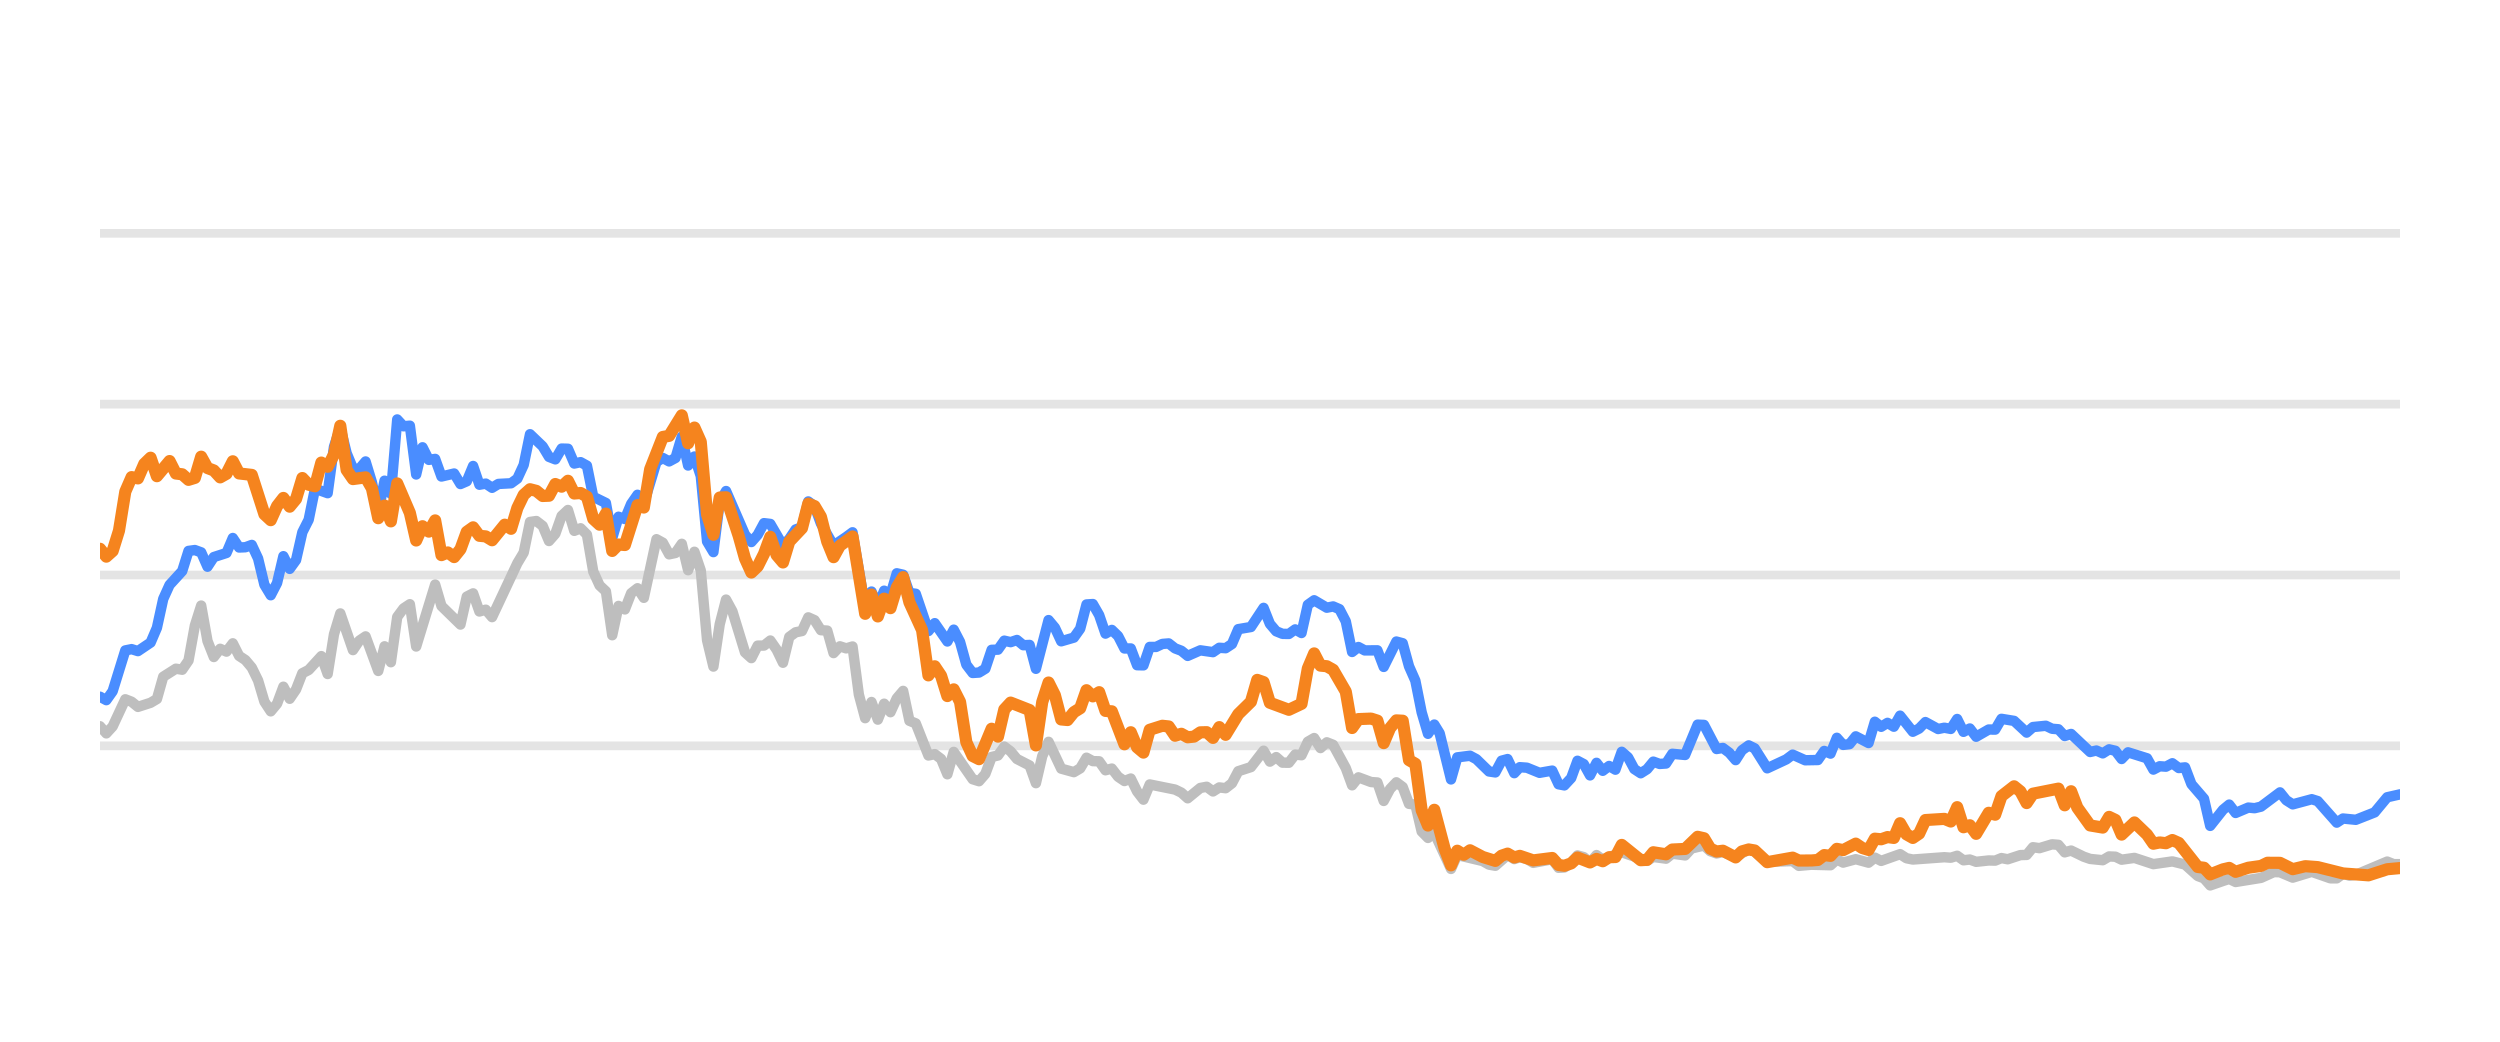
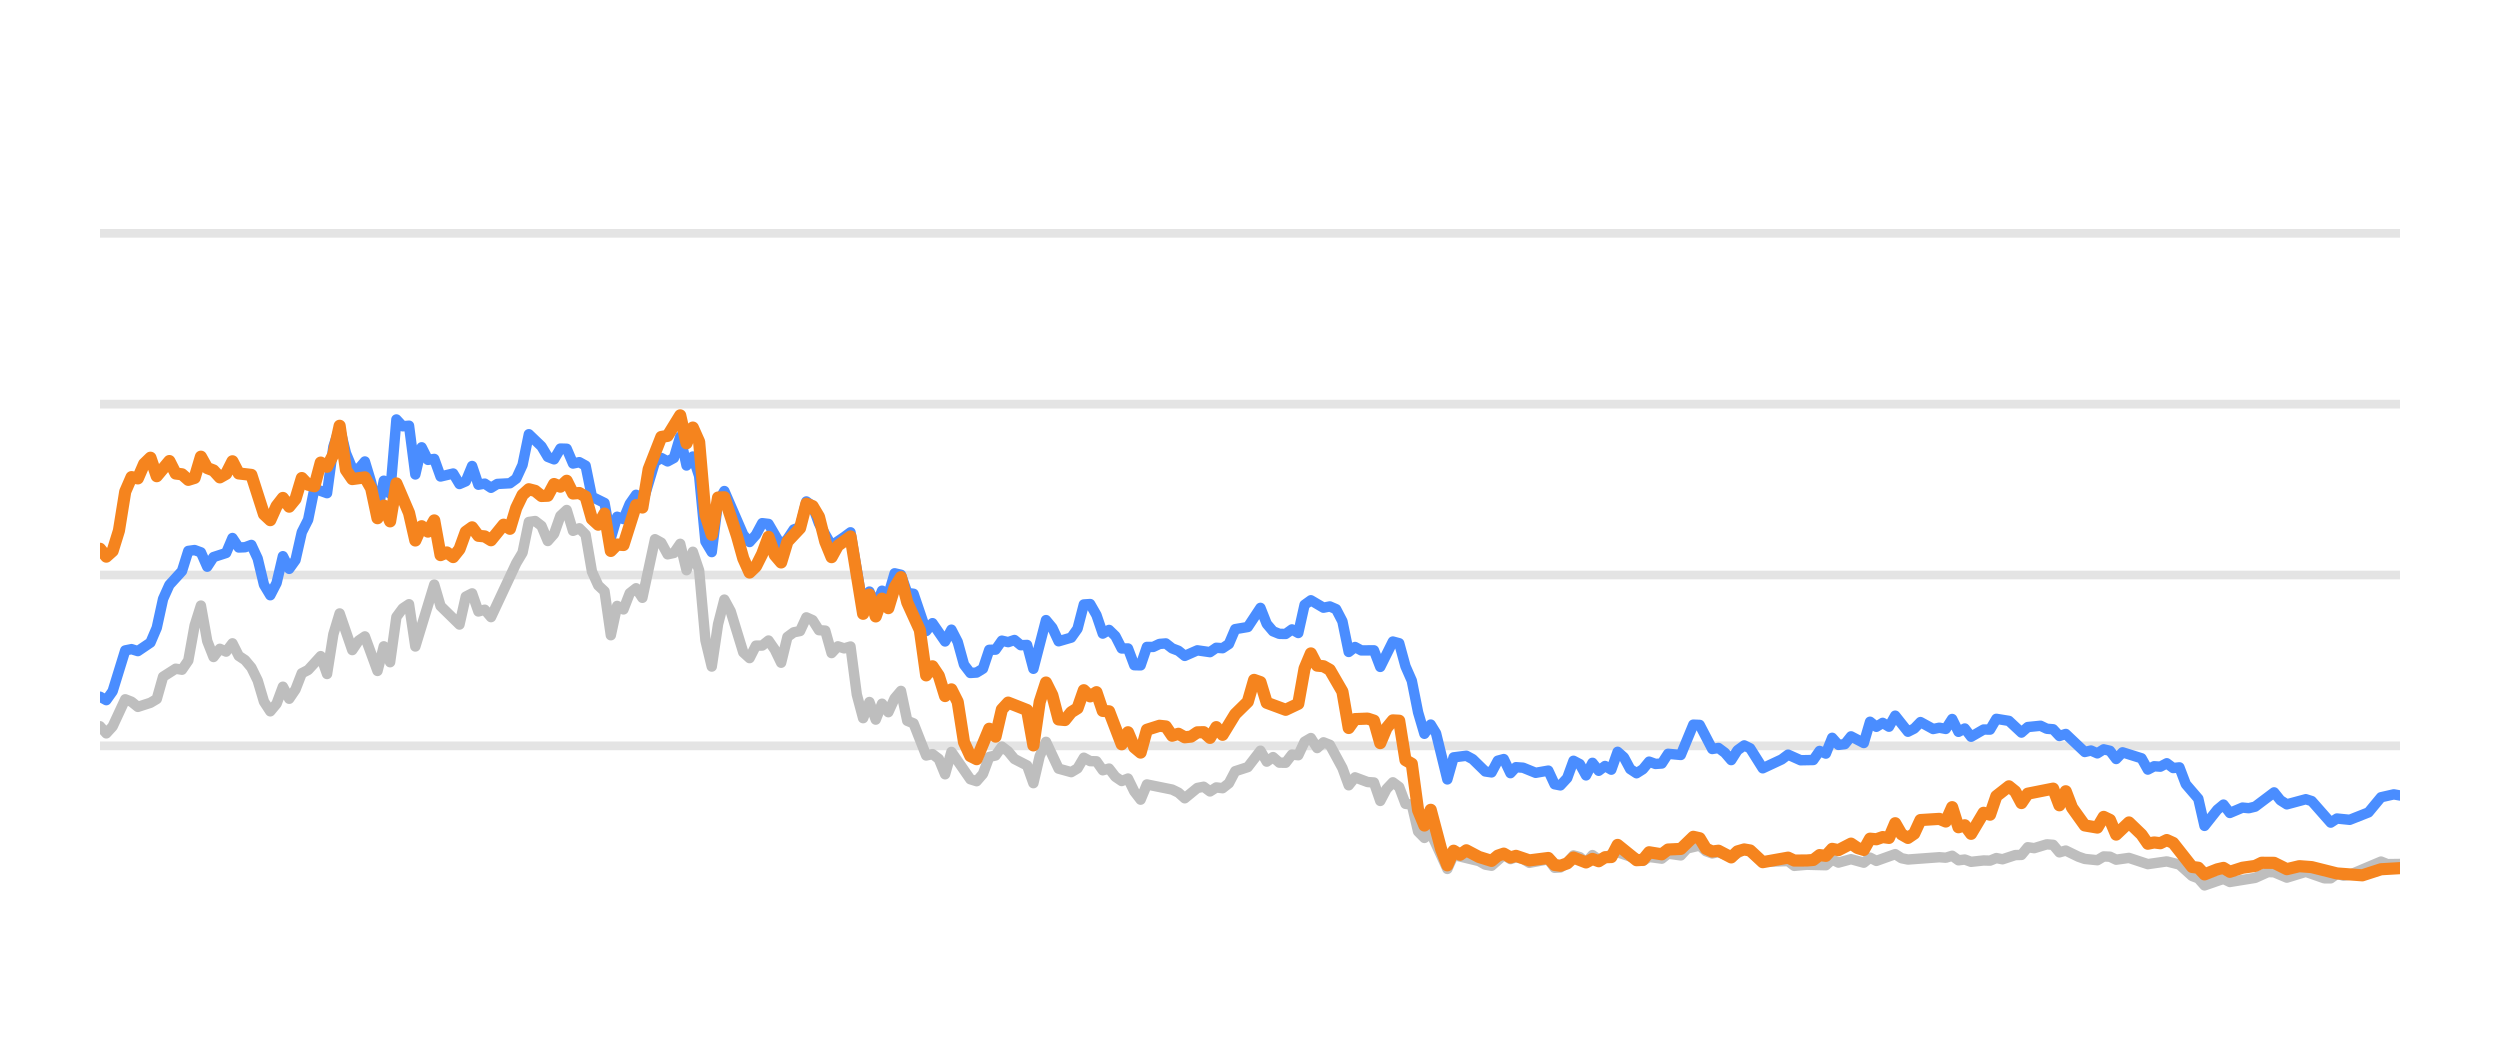
<svg xmlns="http://www.w3.org/2000/svg" width="144pt" height="60pt" viewBox="0 0 144 60" version="1.1">
  <defs>
    <style type="text/css">*{stroke-linejoin: round; stroke-linecap: butt}</style>
  </defs>
  <g id="figure_1">
    <g id="patch_1">
      <path d="M 0 60  L 144 60  L 144 0  L 0 0  L 0 60  z " style="fill: none; opacity: 0" />
    </g>
    <g id="axes_1">
      <g id="patch_2">
        <path d="M 5.76 52.8  L 138.24 52.8  L 138.24 3.6  L 5.76 3.6  L 5.76 52.8  z " style="fill: none" />
      </g>
      <g id="matplotlib.axis_1" />
      <g id="matplotlib.axis_2" />
      <g id="line2d_1">
-         <path d="M 5.76 42.96  L 138.24 42.96  " clip-path="url(#p9b63097ee2)" style="fill: none; stroke: #b2b2b2; stroke-opacity: 0.35; stroke-width: 0.5; stroke-linecap: square" />
+         <path d="M 5.76 42.96  L 138.24 42.96  " clip-path="url(#p93d96f1fc2)" style="fill: none; stroke: #b2b2b2; stroke-opacity: 0.35; stroke-width: 0.5; stroke-linecap: square" />
      </g>
      <g id="line2d_2">
-         <path d="M 5.76 33.12  L 138.24 33.12  " clip-path="url(#p9b63097ee2)" style="fill: none; stroke: #b2b2b2; stroke-opacity: 0.35; stroke-width: 0.5; stroke-linecap: square" />
+         <path d="M 5.76 33.12  L 138.24 33.12  " clip-path="url(#p93d96f1fc2)" style="fill: none; stroke: #b2b2b2; stroke-opacity: 0.35; stroke-width: 0.5; stroke-linecap: square" />
      </g>
      <g id="line2d_3">
-         <path d="M 5.76 23.28  L 138.24 23.28  " clip-path="url(#p9b63097ee2)" style="fill: none; stroke: #b2b2b2; stroke-opacity: 0.35; stroke-width: 0.5; stroke-linecap: square" />
+         <path d="M 5.76 23.28  L 138.24 23.28  " clip-path="url(#p93d96f1fc2)" style="fill: none; stroke: #b2b2b2; stroke-opacity: 0.35; stroke-width: 0.5; stroke-linecap: square" />
      </g>
      <g id="line2d_4">
-         <path d="M 5.76 13.44  L 138.24 13.44  " clip-path="url(#p9b63097ee2)" style="fill: none; stroke: #b2b2b2; stroke-opacity: 0.35; stroke-width: 0.5; stroke-linecap: square" />
+         <path d="M 5.76 13.44  L 138.24 13.44  " clip-path="url(#p93d96f1fc2)" style="fill: none; stroke: #b2b2b2; stroke-opacity: 0.35; stroke-width: 0.5; stroke-linecap: square" />
      </g>
      <g id="line2d_5">
-         <path d="M 5.76 41.833  L 6.124 42.242  L 6.488 41.843  L 7.217 40.279  L 7.581 40.421  L 7.945 40.716  L 8.674 40.48  L 9.038 40.264  L 9.402 38.98  L 10.131 38.517  L 10.495 38.576  L 10.859 38.045  L 11.224 36.033  L 11.588 34.881  L 11.952 36.923  L 12.316 37.843  L 12.681 37.371  L 13.045 37.533  L 13.409 37.056  L 13.773 37.779  L 14.138 38.02  L 14.502 38.453  L 14.866 39.196  L 15.23 40.416  L 15.595 40.972  L 15.959 40.534  L 16.323 39.555  L 16.687 40.249  L 17.052 39.713  L 17.416 38.778  L 17.78 38.591  L 18.509 37.794  L 18.873 38.822  L 19.237 36.534  L 19.601 35.334  L 20.33 37.445  L 20.694 36.903  L 21.058 36.657  L 21.787 38.645  L 22.151 37.228  L 22.515 38.143  L 22.88 35.536  L 23.244 35.044  L 23.608 34.803  L 23.972 37.238  L 25.065 33.671  L 25.429 34.906  L 26.522 35.974  L 26.886 34.365  L 27.251 34.178  L 27.615 35.221  L 27.979 35.118  L 28.343 35.546  L 29.8 32.441  L 30.165 31.831  L 30.529 30.065  L 30.893 30.011  L 31.257 30.291  L 31.622 31.162  L 31.986 30.749  L 32.35 29.715  L 32.714 29.376  L 33.079 30.576  L 33.443 30.429  L 33.807 30.793  L 34.171 32.918  L 34.536 33.72  L 34.9 34.06  L 35.264 36.589  L 35.628 34.901  L 35.993 35.103  L 36.357 34.168  L 36.721 33.883  L 37.085 34.434  L 37.814 31.059  L 38.178 31.26  L 38.542 31.929  L 38.907 31.851  L 39.271 31.324  L 39.635 32.844  L 39.999 31.782  L 40.364 32.859  L 40.728 36.884  L 41.092 38.394  L 41.456 35.954  L 41.821 34.537  L 42.185 35.206  L 42.913 37.578  L 43.278 37.907  L 43.642 37.189  L 44.006 37.184  L 44.37 36.894  L 44.735 37.42  L 45.099 38.173  L 45.463 36.687  L 45.827 36.421  L 46.192 36.348  L 46.556 35.56  L 46.92 35.723  L 47.284 36.298  L 47.649 36.323  L 48.013 37.617  L 48.377 37.228  L 48.741 37.346  L 49.106 37.238  L 49.47 40.008  L 49.834 41.366  L 50.198 40.436  L 50.563 41.45  L 50.927 40.534  L 51.291 41.022  L 51.655 40.224  L 52.02 39.796  L 52.384 41.518  L 52.748 41.666  L 53.477 43.516  L 53.841 43.437  L 54.205 43.713  L 54.569 44.598  L 54.934 43.309  L 56.026 44.884  L 56.391 44.997  L 56.755 44.579  L 57.119 43.6  L 57.483 43.516  L 57.848 43.004  L 58.212 43.28  L 58.576 43.718  L 59.305 44.092  L 59.669 45.11  L 60.033 43.555  L 60.397 42.729  L 61.126 44.274  L 61.854 44.475  L 62.219 44.259  L 62.583 43.644  L 62.947 43.841  L 63.311 43.851  L 63.676 44.367  L 64.04 44.269  L 64.404 44.741  L 64.768 44.987  L 65.133 44.844  L 65.497 45.587  L 65.861 46.06  L 66.225 45.184  L 67.682 45.479  L 68.047 45.656  L 68.411 45.981  L 69.139 45.386  L 69.504 45.317  L 69.868 45.587  L 70.232 45.356  L 70.596 45.4  L 70.961 45.115  L 71.325 44.421  L 72.053 44.185  L 72.782 43.24  L 73.146 43.87  L 73.51 43.609  L 73.874 43.929  L 74.239 43.934  L 74.603 43.462  L 74.967 43.501  L 75.331 42.724  L 75.696 42.512  L 76.06 43.088  L 76.424 42.758  L 76.788 42.901  L 77.517 44.239  L 77.881 45.233  L 78.245 44.775  L 78.974 45.046  L 79.338 45.071  L 79.702 46.133  L 80.067 45.445  L 80.431 45.061  L 80.795 45.331  L 81.159 46.301  L 81.524 46.345  L 81.888 47.895  L 82.252 48.264  L 82.616 47.964  L 83.578 50.05  L 83.94 49.248  L 85.404 49.597  L 85.767 49.804  L 86.131 49.868  L 86.836 49.248  L 87.223 49.484  L 87.542 49.376  L 87.951 49.479  L 88.315 49.7  L 89.408 49.494  L 89.773 49.986  L 90.107 49.966  L 90.5 49.7  L 90.863 49.272  L 91.226 49.371  L 91.586 49.681  L 91.959 49.253  L 92.319 49.513  L 93.412 49.09  L 94.87 49.587  L 95.232 49.361  L 95.962 49.459  L 96.326 49.169  L 97.061 49.272  L 97.426 48.874  L 98.151 48.702  L 98.515 49.031  L 98.876 49.159  L 99.238 49.08  L 99.973 49.366  L 100.725 48.908  L 101.067 49.051  L 101.792 49.646  L 103.256 49.597  L 103.615 49.873  L 104.341 49.809  L 105.438 49.838  L 105.803 49.509  L 106.166 49.686  L 106.892 49.489  L 107.629 49.691  L 107.991 49.4  L 108.355 49.587  L 109.444 49.199  L 109.813 49.435  L 110.179 49.509  L 111.995 49.376  L 112.365 49.405  L 112.733 49.292  L 113.098 49.553  L 113.462 49.509  L 113.826 49.641  L 114.55 49.563  L 114.921 49.572  L 115.285 49.425  L 115.642 49.494  L 116.377 49.253  L 116.735 49.243  L 117.1 48.8  L 117.472 48.854  L 118.198 48.633  L 118.564 48.662  L 118.928 49.095  L 119.294 48.992  L 120.023 49.346  L 120.391 49.474  L 121.118 49.548  L 121.485 49.331  L 121.846 49.346  L 122.205 49.518  L 122.944 49.415  L 124.034 49.774  L 125.129 49.617  L 125.86 49.799  L 126.591 50.458  L 126.949 50.591  L 127.308 50.999  L 128.046 50.743  L 128.403 50.625  L 128.771 50.802  L 130.232 50.566  L 130.974 50.232  L 131.327 50.242  L 132.062 50.552  L 133.159 50.217  L 134.231 50.591  L 134.597 50.591  L 134.957 50.33  L 135.328 50.438  L 135.695 50.389  L 137.503 49.627  L 137.872 49.774  L 138.24 49.774  L 138.24 49.774  " clip-path="url(#p9b63097ee2)" style="fill: none; stroke: #bebebe; stroke-width: 0.6; stroke-linecap: round" />
+         <path d="M 5.76 41.833  L 6.123 42.242  L 6.487 41.843  L 7.213 40.279  L 7.576 40.421  L 7.94 40.716  L 8.666 40.48  L 9.029 40.264  L 9.393 38.98  L 10.119 38.517  L 10.482 38.576  L 10.846 38.045  L 11.209 36.033  L 11.572 34.881  L 11.936 36.923  L 12.299 37.843  L 12.662 37.371  L 13.025 37.533  L 13.389 37.056  L 13.752 37.779  L 14.115 38.02  L 14.478 38.453  L 14.842 39.196  L 15.205 40.416  L 15.568 40.972  L 15.931 40.534  L 16.295 39.555  L 16.658 40.249  L 17.021 39.713  L 17.384 38.778  L 17.748 38.591  L 18.474 37.794  L 18.838 38.822  L 19.201 36.534  L 19.564 35.334  L 20.291 37.445  L 20.654 36.903  L 21.017 36.657  L 21.744 38.645  L 22.107 37.228  L 22.47 38.143  L 22.833 35.536  L 23.197 35.044  L 23.56 34.803  L 23.923 37.238  L 25.013 33.671  L 25.376 34.906  L 26.466 35.974  L 26.829 34.365  L 27.193 34.178  L 27.556 35.221  L 27.919 35.118  L 28.282 35.546  L 29.735 32.441  L 30.099 31.831  L 30.462 30.065  L 30.825 30.011  L 31.189 30.291  L 31.552 31.162  L 31.915 30.749  L 32.278 29.715  L 32.642 29.376  L 33.005 30.576  L 33.368 30.429  L 33.731 30.793  L 34.095 32.918  L 34.458 33.72  L 34.821 34.06  L 35.184 36.589  L 35.548 34.901  L 35.911 35.103  L 36.274 34.168  L 36.638 33.883  L 37.001 34.434  L 37.727 31.059  L 38.091 31.26  L 38.454 31.929  L 38.817 31.851  L 39.18 31.324  L 39.544 32.844  L 39.907 31.782  L 40.27 32.859  L 40.633 36.884  L 40.997 38.394  L 41.36 35.954  L 41.723 34.537  L 42.086 35.206  L 42.813 37.578  L 43.176 37.907  L 43.54 37.189  L 43.903 37.184  L 44.266 36.894  L 44.629 37.42  L 44.993 38.173  L 45.356 36.687  L 45.719 36.421  L 46.082 36.348  L 46.446 35.56  L 46.809 35.723  L 47.172 36.298  L 47.535 36.323  L 47.899 37.617  L 48.262 37.228  L 48.625 37.346  L 48.989 37.238  L 49.352 40.008  L 49.715 41.366  L 50.078 40.436  L 50.442 41.45  L 50.805 40.534  L 51.168 41.022  L 51.531 40.224  L 51.895 39.796  L 52.258 41.518  L 52.621 41.666  L 53.348 43.516  L 53.711 43.437  L 54.074 43.713  L 54.437 44.598  L 54.801 43.309  L 55.891 44.884  L 56.254 44.997  L 56.617 44.579  L 56.98 43.6  L 57.344 43.516  L 57.707 43.004  L 58.07 43.28  L 58.433 43.718  L 59.16 44.092  L 59.523 45.11  L 59.886 43.555  L 60.25 42.729  L 60.976 44.274  L 61.703 44.475  L 62.066 44.259  L 62.429 43.644  L 62.793 43.841  L 63.156 43.851  L 63.519 44.367  L 63.882 44.269  L 64.246 44.741  L 64.609 44.987  L 64.972 44.844  L 65.335 45.587  L 65.699 46.06  L 66.062 45.184  L 67.515 45.479  L 67.878 45.656  L 68.242 45.981  L 68.968 45.386  L 69.331 45.317  L 69.695 45.587  L 70.058 45.356  L 70.421 45.4  L 70.784 45.115  L 71.148 44.421  L 71.874 44.185  L 72.601 43.24  L 72.964 43.87  L 73.327 43.609  L 73.691 43.929  L 74.054 43.934  L 74.417 43.462  L 74.78 43.501  L 75.144 42.724  L 75.507 42.512  L 75.87 43.088  L 76.233 42.758  L 76.597 42.901  L 77.323 44.239  L 77.686 45.233  L 78.05 44.775  L 78.776 45.046  L 79.139 45.071  L 79.503 46.133  L 79.866 45.445  L 80.229 45.061  L 80.593 45.331  L 80.956 46.301  L 81.319 46.345  L 81.682 47.895  L 82.046 48.264  L 82.409 47.964  L 83.367 50.05  L 83.729 49.248  L 85.189 49.597  L 85.551 49.804  L 85.914 49.868  L 86.617 49.248  L 87.003 49.484  L 87.321 49.376  L 87.729 49.479  L 88.092 49.7  L 89.182 49.494  L 89.546 49.986  L 89.879 49.966  L 90.271 49.7  L 90.633 49.272  L 90.996 49.371  L 91.355 49.681  L 91.726 49.253  L 92.086 49.513  L 93.175 49.09  L 94.63 49.587  L 94.991 49.361  L 95.718 49.459  L 96.081 49.169  L 96.814 49.272  L 97.178 48.874  L 97.901 48.702  L 98.265 49.031  L 98.624 49.159  L 98.985 49.08  L 99.718 49.366  L 100.468 48.908  L 100.809 49.051  L 101.533 49.646  L 102.993 49.597  L 103.351 49.873  L 104.075 49.809  L 105.169 49.838  L 105.533 49.509  L 105.895 49.686  L 106.619 49.489  L 107.354 49.691  L 107.715 49.4  L 108.078 49.587  L 109.164 49.199  L 109.532 49.435  L 109.897 49.509  L 111.708 49.376  L 112.077 49.405  L 112.444 49.292  L 112.808 49.553  L 113.171 49.509  L 113.535 49.641  L 114.256 49.563  L 114.626 49.572  L 114.99 49.425  L 115.345 49.494  L 116.078 49.253  L 116.435 49.243  L 116.8 48.8  L 117.17 48.854  L 117.895 48.633  L 118.26 48.662  L 118.622 49.095  L 118.987 48.992  L 119.715 49.346  L 120.082 49.474  L 120.807 49.548  L 121.172 49.331  L 121.533 49.346  L 121.891 49.518  L 122.628 49.415  L 123.715 49.774  L 124.807 49.617  L 125.535 49.799  L 126.265 50.458  L 126.622 50.591  L 126.98 50.999  L 127.716 50.743  L 128.072 50.625  L 128.439 50.802  L 129.896 50.566  L 130.636 50.232  L 130.988 50.242  L 131.721 50.552  L 132.815 50.217  L 133.884 50.591  L 134.249 50.591  L 134.608 50.33  L 134.978 50.438  L 135.344 50.389  L 137.147 49.627  L 137.515 49.774  L 138.24 49.764  L 138.24 49.764  " clip-path="url(#p93d96f1fc2)" style="fill: none; stroke: #bebebe; stroke-width: 0.6; stroke-linecap: round" />
      </g>
      <g id="line2d_6">
-         <path d="M 5.76 40.131  L 6.124 40.328  L 6.488 39.816  L 7.217 37.464  L 7.581 37.391  L 7.945 37.504  L 8.674 37.012  L 9.038 36.161  L 9.402 34.498  L 9.767 33.691  L 10.495 32.894  L 10.859 31.733  L 11.224 31.683  L 11.588 31.816  L 11.952 32.643  L 12.316 32.087  L 13.045 31.851  L 13.409 30.99  L 13.773 31.536  L 14.138 31.521  L 14.502 31.388  L 14.866 32.17  L 15.23 33.681  L 15.595 34.286  L 15.959 33.582  L 16.323 32.038  L 16.687 32.766  L 17.052 32.259  L 17.416 30.655  L 17.78 29.937  L 18.144 28.146  L 18.873 28.407  L 19.237 25.735  L 19.601 24.623  L 19.966 26.104  L 20.33 26.98  L 20.694 27.009  L 21.058 26.581  L 21.423 27.782  L 21.787 29.499  L 22.151 27.688  L 22.515 28.441  L 22.88 24.161  L 23.244 24.554  L 23.608 24.52  L 23.972 27.329  L 24.337 25.765  L 24.701 26.488  L 25.065 26.434  L 25.429 27.447  L 26.158 27.275  L 26.522 27.88  L 26.886 27.723  L 27.251 26.842  L 27.615 27.92  L 27.979 27.856  L 28.343 28.097  L 28.708 27.875  L 29.436 27.836  L 29.8 27.57  L 30.165 26.778  L 30.529 25.012  L 31.257 25.71  L 31.622 26.316  L 31.986 26.458  L 32.35 25.838  L 32.714 25.848  L 33.079 26.699  L 33.443 26.621  L 33.807 26.822  L 34.171 28.613  L 34.9 28.972  L 35.264 30.995  L 35.628 29.765  L 35.993 29.897  L 36.357 29.022  L 36.721 28.5  L 37.085 29.007  L 37.814 26.601  L 38.178 26.38  L 38.542 26.576  L 38.907 26.38  L 39.271 25.15  L 39.635 26.813  L 39.999 26.296  L 40.364 27.418  L 40.728 31.191  L 41.092 31.801  L 41.456 28.899  L 41.821 28.284  L 42.913 30.803  L 43.278 31.221  L 43.642 30.808  L 44.006 30.134  L 44.37 30.178  L 45.099 31.428  L 45.463 31.044  L 45.827 30.498  L 46.192 30.365  L 46.556 28.884  L 46.92 29.154  L 47.284 30.153  L 48.013 31.423  L 48.741 30.931  L 49.106 30.66  L 49.834 34.999  L 50.198 34.074  L 50.563 34.916  L 50.927 34.025  L 51.291 34.261  L 51.655 33.022  L 52.02 33.105  L 52.384 34.153  L 52.748 34.202  L 53.477 36.348  L 53.841 35.895  L 54.569 36.948  L 54.934 36.269  L 55.298 36.972  L 55.662 38.286  L 56.026 38.763  L 56.391 38.739  L 56.755 38.517  L 57.119 37.43  L 57.483 37.42  L 57.848 36.903  L 58.212 36.987  L 58.576 36.864  L 58.94 37.164  L 59.305 37.149  L 59.669 38.522  L 60.397 35.718  L 60.762 36.156  L 61.126 36.938  L 61.854 36.726  L 62.219 36.215  L 62.583 34.817  L 62.947 34.793  L 63.311 35.427  L 63.676 36.495  L 64.04 36.284  L 64.404 36.638  L 64.768 37.351  L 65.133 37.351  L 65.497 38.316  L 65.861 38.325  L 66.225 37.263  L 66.59 37.263  L 66.954 37.09  L 67.318 37.061  L 67.682 37.346  L 68.047 37.484  L 68.411 37.779  L 69.139 37.459  L 69.868 37.563  L 70.232 37.312  L 70.596 37.336  L 70.961 37.095  L 71.325 36.239  L 72.053 36.116  L 72.782 35.014  L 73.146 35.934  L 73.51 36.362  L 73.874 36.51  L 74.239 36.515  L 74.603 36.254  L 74.967 36.461  L 75.331 34.837  L 75.696 34.576  L 76.424 35.004  L 76.788 34.931  L 77.153 35.088  L 77.517 35.787  L 77.881 37.553  L 78.245 37.268  L 78.61 37.464  L 79.338 37.459  L 79.702 38.414  L 80.431 36.953  L 80.795 37.051  L 81.159 38.379  L 81.524 39.206  L 81.888 41.031  L 82.252 42.266  L 82.616 41.735  L 82.924 42.237  L 83.578 44.894  L 83.94 43.624  L 84.674 43.531  L 85.04 43.728  L 85.767 44.436  L 86.131 44.49  L 86.491 43.816  L 86.836 43.723  L 87.223 44.534  L 87.542 44.19  L 87.951 44.22  L 88.677 44.515  L 89.408 44.387  L 89.773 45.174  L 90.107 45.238  L 90.5 44.815  L 90.863 43.821  L 91.226 44.013  L 91.586 44.662  L 91.959 43.939  L 92.319 44.397  L 92.684 44.121  L 93.047 44.333  L 93.412 43.304  L 93.776 43.624  L 94.137 44.298  L 94.505 44.539  L 94.87 44.308  L 95.232 43.87  L 95.596 44.003  L 95.962 43.978  L 96.326 43.418  L 97.061 43.486  L 97.784 41.74  L 98.151 41.755  L 98.876 43.142  L 99.238 43.083  L 99.608 43.359  L 99.973 43.782  L 100.334 43.216  L 100.725 42.935  L 101.067 43.103  L 101.792 44.254  L 102.888 43.742  L 103.256 43.467  L 103.98 43.791  L 104.711 43.777  L 105.076 43.255  L 105.438 43.408  L 105.803 42.498  L 106.166 42.906  L 106.533 42.862  L 106.892 42.414  L 107.629 42.798  L 107.991 41.573  L 108.355 41.863  L 108.721 41.637  L 109.084 41.858  L 109.444 41.223  L 110.179 42.148  L 110.541 41.966  L 110.904 41.592  L 111.635 41.991  L 111.995 41.917  L 112.365 41.986  L 112.733 41.415  L 113.098 42.153  L 113.462 41.961  L 113.826 42.438  L 114.55 42.02  L 114.921 42.025  L 115.285 41.405  L 116.012 41.523  L 116.735 42.197  L 117.1 41.878  L 117.839 41.804  L 118.198 41.976  L 118.564 42.006  L 118.928 42.394  L 119.294 42.276  L 120.391 43.314  L 120.753 43.231  L 121.118 43.393  L 121.485 43.162  L 121.846 43.245  L 122.205 43.718  L 122.575 43.334  L 123.671 43.678  L 124.034 44.328  L 124.399 44.136  L 124.758 44.16  L 125.129 43.964  L 125.499 44.239  L 125.86 44.2  L 126.228 45.169  L 126.949 46.005  L 127.308 47.57  L 128.046 46.64  L 128.403 46.345  L 128.771 46.827  L 129.503 46.517  L 129.865 46.552  L 130.232 46.463  L 131.327 45.641  L 131.69 46.094  L 132.062 46.33  L 133.159 46.035  L 133.501 46.143  L 134.597 47.383  L 134.957 47.147  L 135.695 47.221  L 136.78 46.793  L 137.503 45.922  L 138.24 45.755  L 138.24 45.755  " clip-path="url(#p9b63097ee2)" style="fill: none; stroke: #4a8dff; stroke-width: 0.6; stroke-linecap: round" />
+         <path d="M 5.76 40.131  L 6.123 40.328  L 6.487 39.816  L 7.213 37.464  L 7.576 37.391  L 7.94 37.504  L 8.666 37.012  L 9.029 36.161  L 9.393 34.498  L 9.756 33.691  L 10.482 32.894  L 10.846 31.733  L 11.209 31.683  L 11.572 31.816  L 11.936 32.643  L 12.299 32.087  L 13.025 31.851  L 13.389 30.99  L 13.752 31.536  L 14.115 31.521  L 14.478 31.388  L 14.842 32.17  L 15.205 33.681  L 15.568 34.286  L 15.931 33.582  L 16.295 32.038  L 16.658 32.766  L 17.021 32.259  L 17.384 30.655  L 17.748 29.937  L 18.111 28.146  L 18.838 28.407  L 19.201 25.735  L 19.564 24.623  L 19.927 26.104  L 20.291 26.98  L 20.654 27.009  L 21.017 26.581  L 21.38 27.782  L 21.744 29.499  L 22.107 27.688  L 22.47 28.441  L 22.833 24.161  L 23.197 24.554  L 23.56 24.52  L 23.923 27.329  L 24.287 25.765  L 24.65 26.488  L 25.013 26.434  L 25.376 27.447  L 26.103 27.275  L 26.466 27.88  L 26.829 27.723  L 27.193 26.842  L 27.556 27.92  L 27.919 27.856  L 28.282 28.097  L 28.646 27.875  L 29.372 27.836  L 29.735 27.57  L 30.099 26.778  L 30.462 25.012  L 31.189 25.71  L 31.552 26.316  L 31.915 26.458  L 32.278 25.838  L 32.642 25.848  L 33.005 26.699  L 33.368 26.621  L 33.731 26.822  L 34.095 28.613  L 34.821 28.972  L 35.184 30.995  L 35.548 29.765  L 35.911 29.897  L 36.274 29.022  L 36.638 28.5  L 37.001 29.007  L 37.727 26.601  L 38.091 26.38  L 38.454 26.576  L 38.817 26.38  L 39.18 25.15  L 39.544 26.813  L 39.907 26.296  L 40.27 27.418  L 40.633 31.191  L 40.997 31.801  L 41.36 28.899  L 41.723 28.284  L 42.813 30.803  L 43.176 31.221  L 43.54 30.808  L 43.903 30.134  L 44.266 30.178  L 44.993 31.428  L 45.356 31.044  L 45.719 30.498  L 46.082 30.365  L 46.446 28.884  L 46.809 29.154  L 47.172 30.153  L 47.899 31.423  L 48.625 30.931  L 48.989 30.66  L 49.715 34.999  L 50.078 34.074  L 50.442 34.916  L 50.805 34.025  L 51.168 34.261  L 51.531 33.022  L 51.895 33.105  L 52.258 34.153  L 52.621 34.202  L 53.348 36.348  L 53.711 35.895  L 54.437 36.948  L 54.801 36.269  L 55.164 36.972  L 55.527 38.286  L 55.891 38.763  L 56.254 38.739  L 56.617 38.517  L 56.98 37.43  L 57.344 37.42  L 57.707 36.903  L 58.07 36.987  L 58.433 36.864  L 58.797 37.164  L 59.16 37.149  L 59.523 38.522  L 60.25 35.718  L 60.613 36.156  L 60.976 36.938  L 61.703 36.726  L 62.066 36.215  L 62.429 34.817  L 62.793 34.793  L 63.156 35.427  L 63.519 36.495  L 63.882 36.284  L 64.246 36.638  L 64.609 37.351  L 64.972 37.351  L 65.335 38.316  L 65.699 38.325  L 66.062 37.263  L 66.425 37.263  L 66.788 37.09  L 67.152 37.061  L 67.515 37.346  L 67.878 37.484  L 68.242 37.779  L 68.968 37.459  L 69.695 37.563  L 70.058 37.312  L 70.421 37.336  L 70.784 37.095  L 71.148 36.239  L 71.874 36.116  L 72.601 35.014  L 72.964 35.934  L 73.327 36.362  L 73.691 36.51  L 74.054 36.515  L 74.417 36.254  L 74.78 36.461  L 75.144 34.837  L 75.507 34.576  L 76.233 35.004  L 76.597 34.931  L 76.96 35.088  L 77.323 35.787  L 77.686 37.553  L 78.05 37.268  L 78.413 37.464  L 79.139 37.459  L 79.503 38.414  L 80.229 36.953  L 80.593 37.051  L 80.956 38.379  L 81.319 39.206  L 81.682 41.031  L 82.046 42.266  L 82.409 41.735  L 82.716 42.237  L 83.367 44.894  L 83.729 43.624  L 84.461 43.531  L 84.826 43.728  L 85.551 44.436  L 85.914 44.49  L 86.273 43.816  L 86.617 43.723  L 87.003 44.534  L 87.321 44.19  L 87.729 44.22  L 88.453 44.515  L 89.182 44.387  L 89.546 45.174  L 89.879 45.238  L 90.271 44.815  L 90.633 43.821  L 90.996 44.013  L 91.355 44.662  L 91.726 43.939  L 92.086 44.397  L 92.45 44.121  L 92.811 44.333  L 93.175 43.304  L 93.538 43.624  L 93.899 44.298  L 94.265 44.539  L 94.63 44.308  L 94.991 43.87  L 95.354 44.003  L 95.718 43.978  L 96.081 43.418  L 96.814 43.486  L 97.535 41.74  L 97.901 41.755  L 98.624 43.142  L 98.985 43.083  L 99.354 43.359  L 99.718 43.782  L 100.078 43.216  L 100.468 42.935  L 100.809 43.103  L 101.533 44.254  L 102.626 43.742  L 102.993 43.467  L 103.715 43.791  L 104.444 43.777  L 104.808 43.255  L 105.169 43.408  L 105.533 42.498  L 105.895 42.906  L 106.261 42.862  L 106.619 42.414  L 107.354 42.798  L 107.715 41.573  L 108.078 41.863  L 108.443 41.637  L 108.805 41.858  L 109.164 41.223  L 109.897 42.148  L 110.258 41.966  L 110.62 41.592  L 111.349 41.991  L 111.708 41.917  L 112.077 41.986  L 112.444 41.415  L 112.808 42.153  L 113.171 41.961  L 113.535 42.438  L 114.256 42.02  L 114.626 42.025  L 114.99 41.405  L 115.714 41.523  L 116.435 42.197  L 116.8 41.878  L 117.536 41.804  L 117.895 41.976  L 118.26 42.006  L 118.622 42.394  L 118.987 42.276  L 120.082 43.314  L 120.442 43.231  L 120.807 43.393  L 121.172 43.162  L 121.533 43.245  L 121.891 43.718  L 122.26 43.334  L 123.353 43.678  L 123.715 44.328  L 124.078 44.136  L 124.436 44.16  L 124.807 43.964  L 125.176 44.239  L 125.535 44.2  L 125.903 45.169  L 126.622 46.005  L 126.98 47.57  L 127.716 46.64  L 128.072 46.345  L 128.439 46.827  L 129.169 46.517  L 129.53 46.552  L 129.896 46.463  L 130.988 45.641  L 131.35 46.094  L 131.721 46.33  L 132.815 46.035  L 133.156 46.143  L 134.249 47.383  L 134.608 47.147  L 135.344 47.221  L 136.426 46.793  L 137.147 45.922  L 137.882 45.755  L 138.24 45.819  L 138.24 45.819  " clip-path="url(#p93d96f1fc2)" style="fill: none; stroke: #4a8dff; stroke-width: 0.6; stroke-linecap: round" />
      </g>
      <g id="line2d_7">
-         <path d="M 5.76 31.61  L 6.124 32.062  L 6.488 31.737  L 6.853 30.567  L 7.217 28.318  L 7.581 27.482  L 7.945 27.555  L 8.31 26.719  L 8.674 26.365  L 9.038 27.428  L 9.767 26.557  L 10.131 27.275  L 10.495 27.319  L 10.859 27.639  L 11.224 27.526  L 11.588 26.306  L 11.952 26.96  L 12.316 27.098  L 12.681 27.496  L 13.045 27.29  L 13.409 26.571  L 13.773 27.27  L 14.502 27.354  L 15.23 29.622  L 15.595 29.961  L 15.959 29.15  L 16.323 28.682  L 16.687 29.184  L 17.052 28.741  L 17.416 27.536  L 17.78 27.92  L 18.144 28.008  L 18.509 26.645  L 18.873 26.886  L 19.237 26.183  L 19.601 24.525  L 19.966 27.068  L 20.33 27.595  L 21.058 27.496  L 21.423 28.131  L 21.787 29.848  L 22.151 29.12  L 22.515 30.03  L 22.88 27.846  L 23.608 29.543  L 23.972 31.132  L 24.337 30.311  L 24.701 30.621  L 25.065 29.976  L 25.429 31.974  L 25.794 31.821  L 26.158 32.087  L 26.522 31.634  L 26.886 30.635  L 27.251 30.375  L 27.615 30.862  L 27.979 30.896  L 28.343 31.118  L 29.072 30.222  L 29.436 30.458  L 29.8 29.258  L 30.165 28.505  L 30.529 28.18  L 30.893 28.274  L 31.257 28.569  L 31.622 28.554  L 31.986 27.88  L 32.35 28.033  L 32.714 27.693  L 33.079 28.426  L 33.443 28.397  L 33.807 28.603  L 34.171 29.888  L 34.536 30.222  L 34.9 29.583  L 35.264 31.733  L 35.628 31.364  L 35.993 31.393  L 36.721 29.095  L 37.085 29.233  L 37.45 27.024  L 38.178 25.169  L 38.542 25.105  L 39.271 23.925  L 39.635 25.533  L 39.999 24.628  L 40.364 25.445  L 40.728 29.642  L 41.092 30.803  L 41.456 28.658  L 41.821 28.643  L 42.549 30.872  L 42.913 32.17  L 43.278 32.977  L 43.642 32.628  L 44.006 31.905  L 44.37 30.921  L 44.735 31.969  L 45.099 32.397  L 45.463 31.196  L 46.192 30.424  L 46.556 29.012  L 46.92 29.154  L 47.284 29.765  L 47.649 31.201  L 48.013 32.092  L 48.377 31.432  L 49.106 30.901  L 49.834 35.354  L 50.198 34.247  L 50.563 35.506  L 50.927 34.483  L 51.291 35.029  L 51.655 33.833  L 52.02 33.243  L 52.384 34.699  L 53.112 36.293  L 53.477 38.901  L 53.841 38.379  L 54.205 38.921  L 54.569 40.092  L 54.934 39.708  L 55.298 40.426  L 55.662 42.753  L 56.026 43.545  L 56.391 43.728  L 57.119 41.976  L 57.483 42.429  L 57.848 40.864  L 58.212 40.47  L 59.305 40.899  L 59.669 42.935  L 60.033 40.436  L 60.397 39.314  L 60.762 40.042  L 61.126 41.44  L 61.49 41.474  L 61.854 41.022  L 62.219 40.795  L 62.583 39.757  L 62.947 40.111  L 63.311 39.87  L 63.676 40.948  L 64.04 40.972  L 64.768 42.871  L 65.133 42.178  L 65.497 43.044  L 65.861 43.349  L 66.225 42.035  L 66.954 41.804  L 67.318 41.843  L 67.682 42.379  L 68.047 42.266  L 68.411 42.468  L 68.775 42.429  L 69.139 42.183  L 69.504 42.173  L 69.868 42.502  L 70.232 41.883  L 70.596 42.325  L 71.325 41.135  L 72.053 40.421  L 72.418 39.162  L 72.782 39.29  L 73.146 40.48  L 74.239 40.884  L 74.967 40.539  L 75.331 38.502  L 75.696 37.637  L 76.06 38.34  L 76.424 38.375  L 76.788 38.581  L 77.517 39.836  L 77.881 41.932  L 78.245 41.42  L 78.974 41.391  L 79.338 41.509  L 79.702 42.803  L 80.067 41.937  L 80.431 41.494  L 80.795 41.514  L 81.159 43.782  L 81.524 43.993  L 81.888 46.67  L 82.252 47.55  L 82.616 46.645  L 83.213 48.894  L 83.578 49.843  L 83.94 49.002  L 84.313 49.233  L 84.674 48.977  L 85.404 49.361  L 86.131 49.587  L 86.491 49.287  L 86.836 49.169  L 87.223 49.39  L 87.542 49.297  L 88.315 49.558  L 89.408 49.42  L 89.773 49.823  L 90.107 49.868  L 90.5 49.73  L 90.863 49.395  L 91.586 49.676  L 91.959 49.474  L 92.319 49.607  L 92.684 49.376  L 93.047 49.366  L 93.412 48.667  L 94.505 49.548  L 94.87 49.528  L 95.232 49.09  L 95.962 49.208  L 96.326 48.933  L 97.061 48.898  L 97.784 48.2  L 98.151 48.283  L 98.515 48.884  L 98.876 49.046  L 99.238 49.002  L 99.973 49.386  L 100.334 49.041  L 100.725 48.928  L 101.067 48.987  L 101.792 49.661  L 103.256 49.4  L 103.615 49.568  L 104.341 49.563  L 104.711 49.533  L 105.076 49.253  L 105.438 49.297  L 105.803 48.894  L 106.166 48.967  L 106.892 48.593  L 107.263 48.844  L 107.629 48.957  L 107.991 48.308  L 108.355 48.342  L 108.721 48.215  L 109.084 48.264  L 109.444 47.418  L 109.813 48.057  L 110.179 48.264  L 110.541 48.018  L 110.904 47.235  L 111.995 47.167  L 112.365 47.319  L 112.733 46.493  L 113.098 47.649  L 113.462 47.536  L 113.826 48.028  L 114.55 46.817  L 114.921 46.926  L 115.285 45.858  L 116.012 45.292  L 116.377 45.587  L 116.735 46.256  L 117.1 45.715  L 118.564 45.425  L 118.928 46.384  L 119.294 45.577  L 119.654 46.517  L 120.391 47.545  L 121.118 47.668  L 121.485 47.053  L 121.846 47.226  L 122.205 48.072  L 122.944 47.373  L 123.671 48.072  L 124.034 48.598  L 124.399 48.525  L 124.758 48.569  L 125.129 48.387  L 125.499 48.554  L 126.591 49.937  L 126.949 49.981  L 127.308 50.365  L 128.046 50.074  L 128.403 49.991  L 128.771 50.217  L 129.503 49.981  L 130.232 49.878  L 130.608 49.695  L 131.327 49.7  L 132.062 50.064  L 132.784 49.892  L 133.501 49.946  L 134.957 50.31  L 136.422 50.419  L 137.503 50.069  L 138.24 50.001  L 138.24 50.001  " clip-path="url(#p9b63097ee2)" style="fill: none; stroke: #f5841e; stroke-width: 0.7; stroke-linecap: round" />
+         <path d="M 5.76 31.61  L 6.123 32.062  L 6.487 31.737  L 6.85 30.567  L 7.213 28.318  L 7.576 27.482  L 7.94 27.555  L 8.303 26.719  L 8.666 26.365  L 9.029 27.428  L 9.756 26.557  L 10.119 27.275  L 10.482 27.319  L 10.846 27.639  L 11.209 27.526  L 11.572 26.306  L 11.936 26.96  L 12.299 27.098  L 12.662 27.496  L 13.025 27.29  L 13.389 26.571  L 13.752 27.27  L 14.478 27.354  L 15.205 29.622  L 15.568 29.961  L 15.931 29.15  L 16.295 28.682  L 16.658 29.184  L 17.021 28.741  L 17.384 27.536  L 17.748 27.92  L 18.111 28.008  L 18.474 26.645  L 18.838 26.886  L 19.201 26.183  L 19.564 24.525  L 19.927 27.068  L 20.291 27.595  L 21.017 27.496  L 21.38 28.131  L 21.744 29.848  L 22.107 29.12  L 22.47 30.03  L 22.833 27.846  L 23.56 29.543  L 23.923 31.132  L 24.287 30.311  L 24.65 30.621  L 25.013 29.976  L 25.376 31.974  L 25.74 31.821  L 26.103 32.087  L 26.466 31.634  L 26.829 30.635  L 27.193 30.375  L 27.556 30.862  L 27.919 30.896  L 28.282 31.118  L 29.009 30.222  L 29.372 30.458  L 29.735 29.258  L 30.099 28.505  L 30.462 28.18  L 30.825 28.274  L 31.189 28.569  L 31.552 28.554  L 31.915 27.88  L 32.278 28.033  L 32.642 27.693  L 33.005 28.426  L 33.368 28.397  L 33.731 28.603  L 34.095 29.888  L 34.458 30.222  L 34.821 29.583  L 35.184 31.733  L 35.548 31.364  L 35.911 31.393  L 36.638 29.095  L 37.001 29.233  L 37.364 27.024  L 38.091 25.169  L 38.454 25.105  L 39.18 23.925  L 39.544 25.533  L 39.907 24.628  L 40.27 25.445  L 40.633 29.642  L 40.997 30.803  L 41.36 28.658  L 41.723 28.643  L 42.45 30.872  L 42.813 32.17  L 43.176 32.977  L 43.54 32.628  L 43.903 31.905  L 44.266 30.921  L 44.629 31.969  L 44.993 32.397  L 45.356 31.196  L 46.082 30.424  L 46.446 29.012  L 46.809 29.154  L 47.172 29.765  L 47.535 31.201  L 47.899 32.092  L 48.262 31.432  L 48.989 30.901  L 49.715 35.354  L 50.078 34.247  L 50.442 35.506  L 50.805 34.483  L 51.168 35.029  L 51.531 33.833  L 51.895 33.243  L 52.258 34.699  L 52.984 36.293  L 53.348 38.901  L 53.711 38.379  L 54.074 38.921  L 54.437 40.092  L 54.801 39.708  L 55.164 40.426  L 55.527 42.753  L 55.891 43.545  L 56.254 43.728  L 56.98 41.976  L 57.344 42.429  L 57.707 40.864  L 58.07 40.47  L 59.16 40.899  L 59.523 42.935  L 59.886 40.436  L 60.25 39.314  L 60.613 40.042  L 60.976 41.44  L 61.34 41.474  L 61.703 41.022  L 62.066 40.795  L 62.429 39.757  L 62.793 40.111  L 63.156 39.87  L 63.519 40.948  L 63.882 40.972  L 64.609 42.871  L 64.972 42.178  L 65.335 43.044  L 65.699 43.349  L 66.062 42.035  L 66.788 41.804  L 67.152 41.843  L 67.515 42.379  L 67.878 42.266  L 68.242 42.468  L 68.605 42.429  L 68.968 42.183  L 69.331 42.173  L 69.695 42.502  L 70.058 41.883  L 70.421 42.325  L 71.148 41.135  L 71.874 40.421  L 72.237 39.162  L 72.601 39.29  L 72.964 40.48  L 74.054 40.884  L 74.78 40.539  L 75.144 38.502  L 75.507 37.637  L 75.87 38.34  L 76.233 38.375  L 76.597 38.581  L 77.323 39.836  L 77.686 41.932  L 78.05 41.42  L 78.776 41.391  L 79.139 41.509  L 79.503 42.803  L 79.866 41.937  L 80.229 41.494  L 80.593 41.514  L 80.956 43.782  L 81.319 43.993  L 81.682 46.67  L 82.046 47.55  L 82.409 46.645  L 83.004 48.894  L 83.367 49.843  L 83.729 49.002  L 84.101 49.233  L 84.461 48.977  L 85.189 49.361  L 85.914 49.587  L 86.273 49.287  L 86.617 49.169  L 87.003 49.39  L 87.321 49.297  L 88.092 49.558  L 89.182 49.42  L 89.546 49.823  L 89.879 49.868  L 90.271 49.73  L 90.633 49.395  L 91.355 49.676  L 91.726 49.474  L 92.086 49.607  L 92.45 49.376  L 92.811 49.366  L 93.175 48.667  L 94.265 49.548  L 94.63 49.528  L 94.991 49.09  L 95.718 49.208  L 96.081 48.933  L 96.814 48.898  L 97.535 48.2  L 97.901 48.283  L 98.265 48.884  L 98.624 49.046  L 98.985 49.002  L 99.718 49.386  L 100.078 49.041  L 100.468 48.928  L 100.809 48.987  L 101.533 49.661  L 102.993 49.4  L 103.351 49.568  L 104.075 49.563  L 104.444 49.533  L 104.808 49.253  L 105.169 49.297  L 105.533 48.894  L 105.895 48.967  L 106.619 48.593  L 106.989 48.844  L 107.354 48.957  L 107.715 48.308  L 108.078 48.342  L 108.443 48.215  L 108.805 48.264  L 109.164 47.418  L 109.532 48.057  L 109.897 48.264  L 110.258 48.018  L 110.62 47.235  L 111.708 47.167  L 112.077 47.319  L 112.444 46.493  L 112.808 47.649  L 113.171 47.536  L 113.535 48.028  L 114.256 46.817  L 114.626 46.926  L 114.99 45.858  L 115.714 45.292  L 116.078 45.587  L 116.435 46.256  L 116.8 45.715  L 118.26 45.425  L 118.622 46.384  L 118.987 45.577  L 119.346 46.517  L 120.082 47.545  L 120.807 47.668  L 121.172 47.053  L 121.533 47.226  L 121.891 48.072  L 122.628 47.373  L 123.353 48.072  L 123.715 48.598  L 124.078 48.525  L 124.436 48.569  L 124.807 48.387  L 125.176 48.554  L 126.265 49.937  L 126.622 49.981  L 126.98 50.365  L 127.716 50.074  L 128.072 49.991  L 128.439 50.217  L 129.169 49.981  L 129.896 49.878  L 130.271 49.695  L 130.988 49.7  L 131.721 50.064  L 132.441 49.892  L 133.156 49.946  L 134.608 50.31  L 136.069 50.419  L 137.147 50.069  L 138.24 50.005  L 138.24 50.005  " clip-path="url(#p93d96f1fc2)" style="fill: none; stroke: #f5841e; stroke-width: 0.7; stroke-linecap: round" />
      </g>
    </g>
  </g>
  <defs>
-     <clipPath id="p9b63097ee2">
+     <clipPath id="p93d96f1fc2">
      <rect x="5.76" y="3.6" width="132.48" height="49.2" />
    </clipPath>
  </defs>
</svg>
